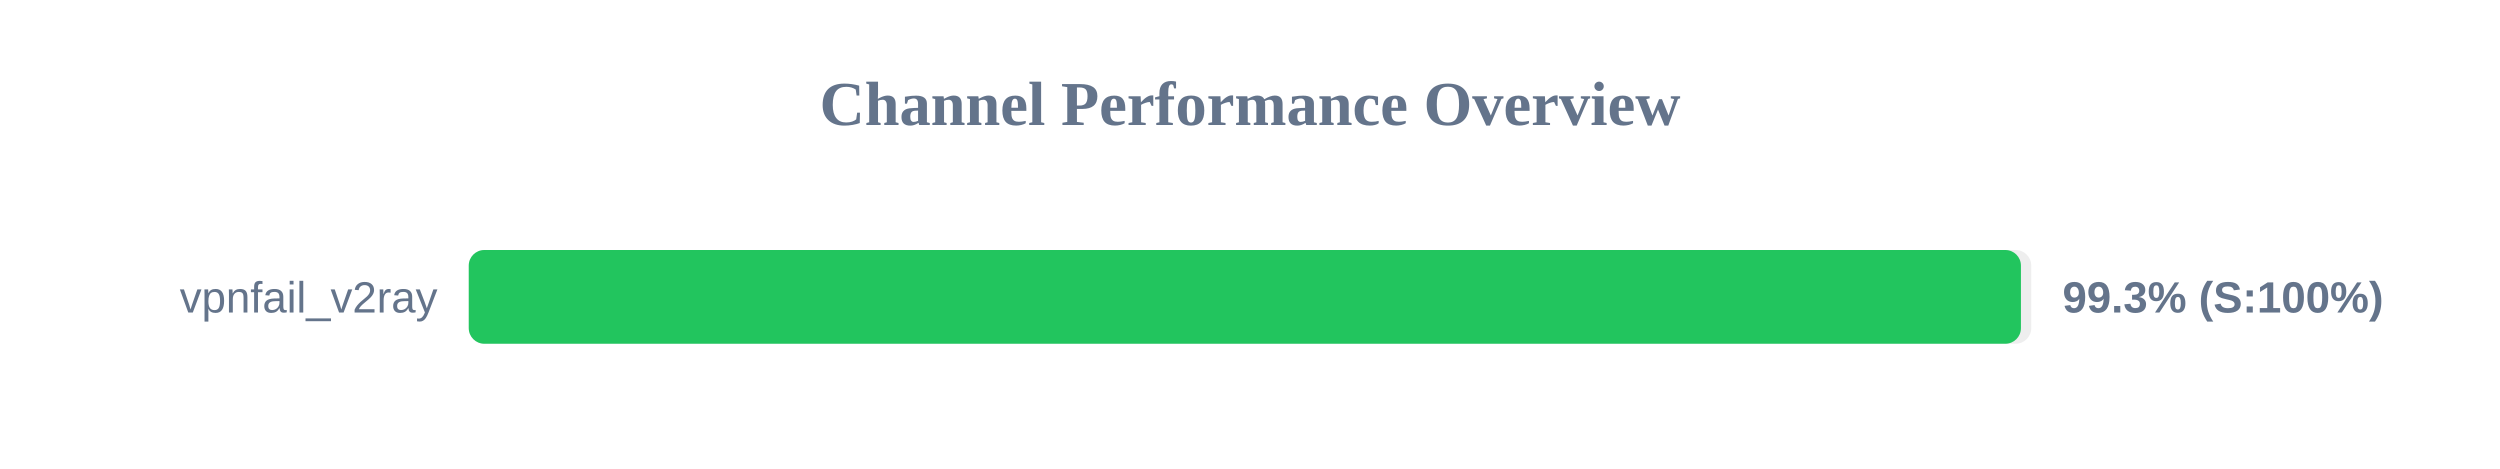
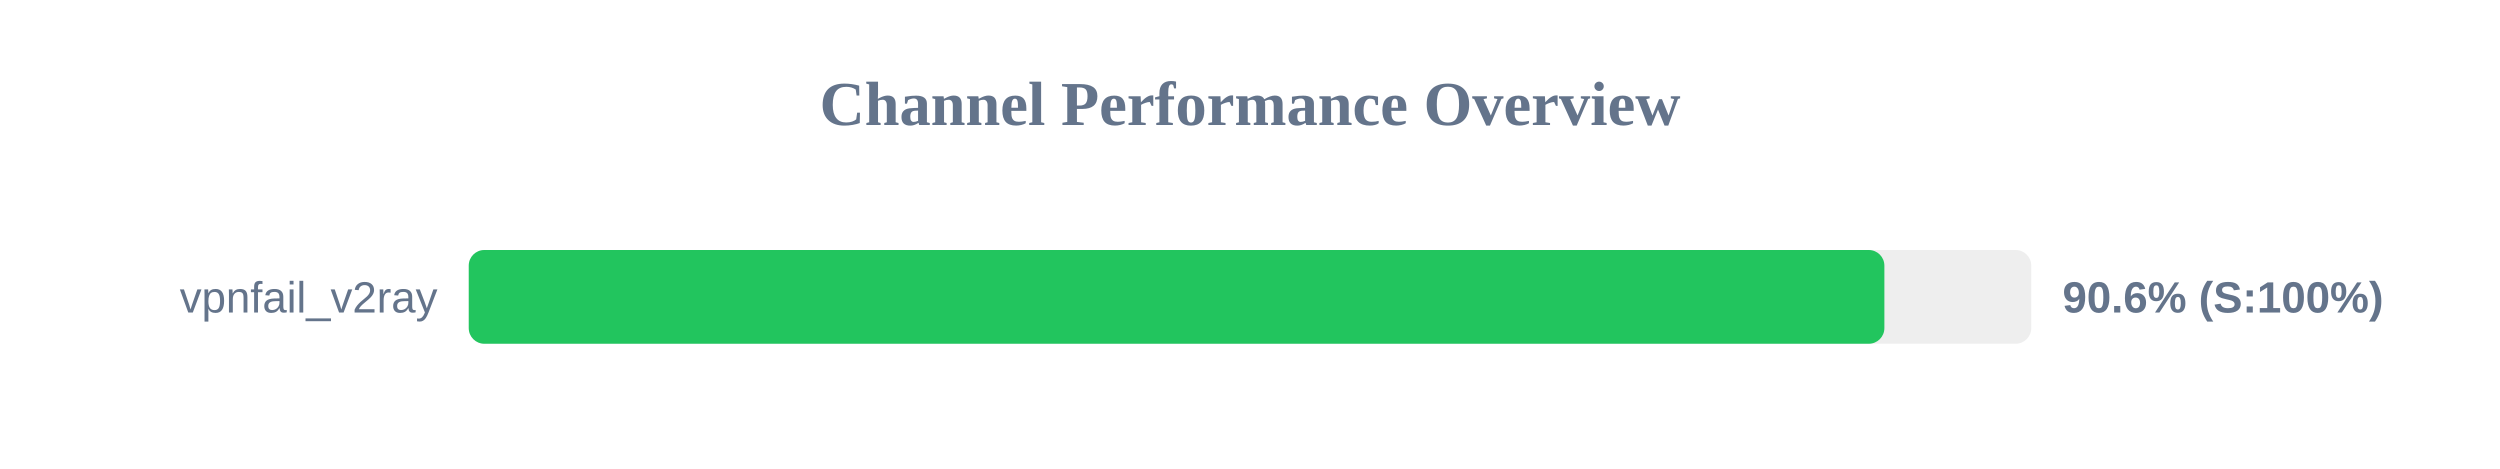
<svg xmlns="http://www.w3.org/2000/svg" width="800" height="150" version="1.1">
  <style>
        .row { font: 14px Arial; fill: #64748b; }
        .score { font: bold 14px Arial; fill: #64748b; }
    </style>
  <text x="400" y="40" text-anchor="middle" font-size="20px" font-weight="bold" fill="#64748b">Channel Performance Overview</text>
  <rect x="150" y="80" width="500" height="30" fill="#eee" rx="5" />
-   <rect x="150" y="80" width="496.7" height="30" fill="#22c55e" rx="5" />
+   <rect x="150" y="80" width="453.0" height="30" fill="#22c55e" rx="5" />
  <text x="140" y="100" text-anchor="end" class="row">vpnfail_v2ray</text>
-   <text x="660" y="100" text-anchor="start" class="score">99.3% (S:100%)</text>
+   <text x="660" y="100" text-anchor="start" class="score">90.6% (S:100%)</text>
</svg>
